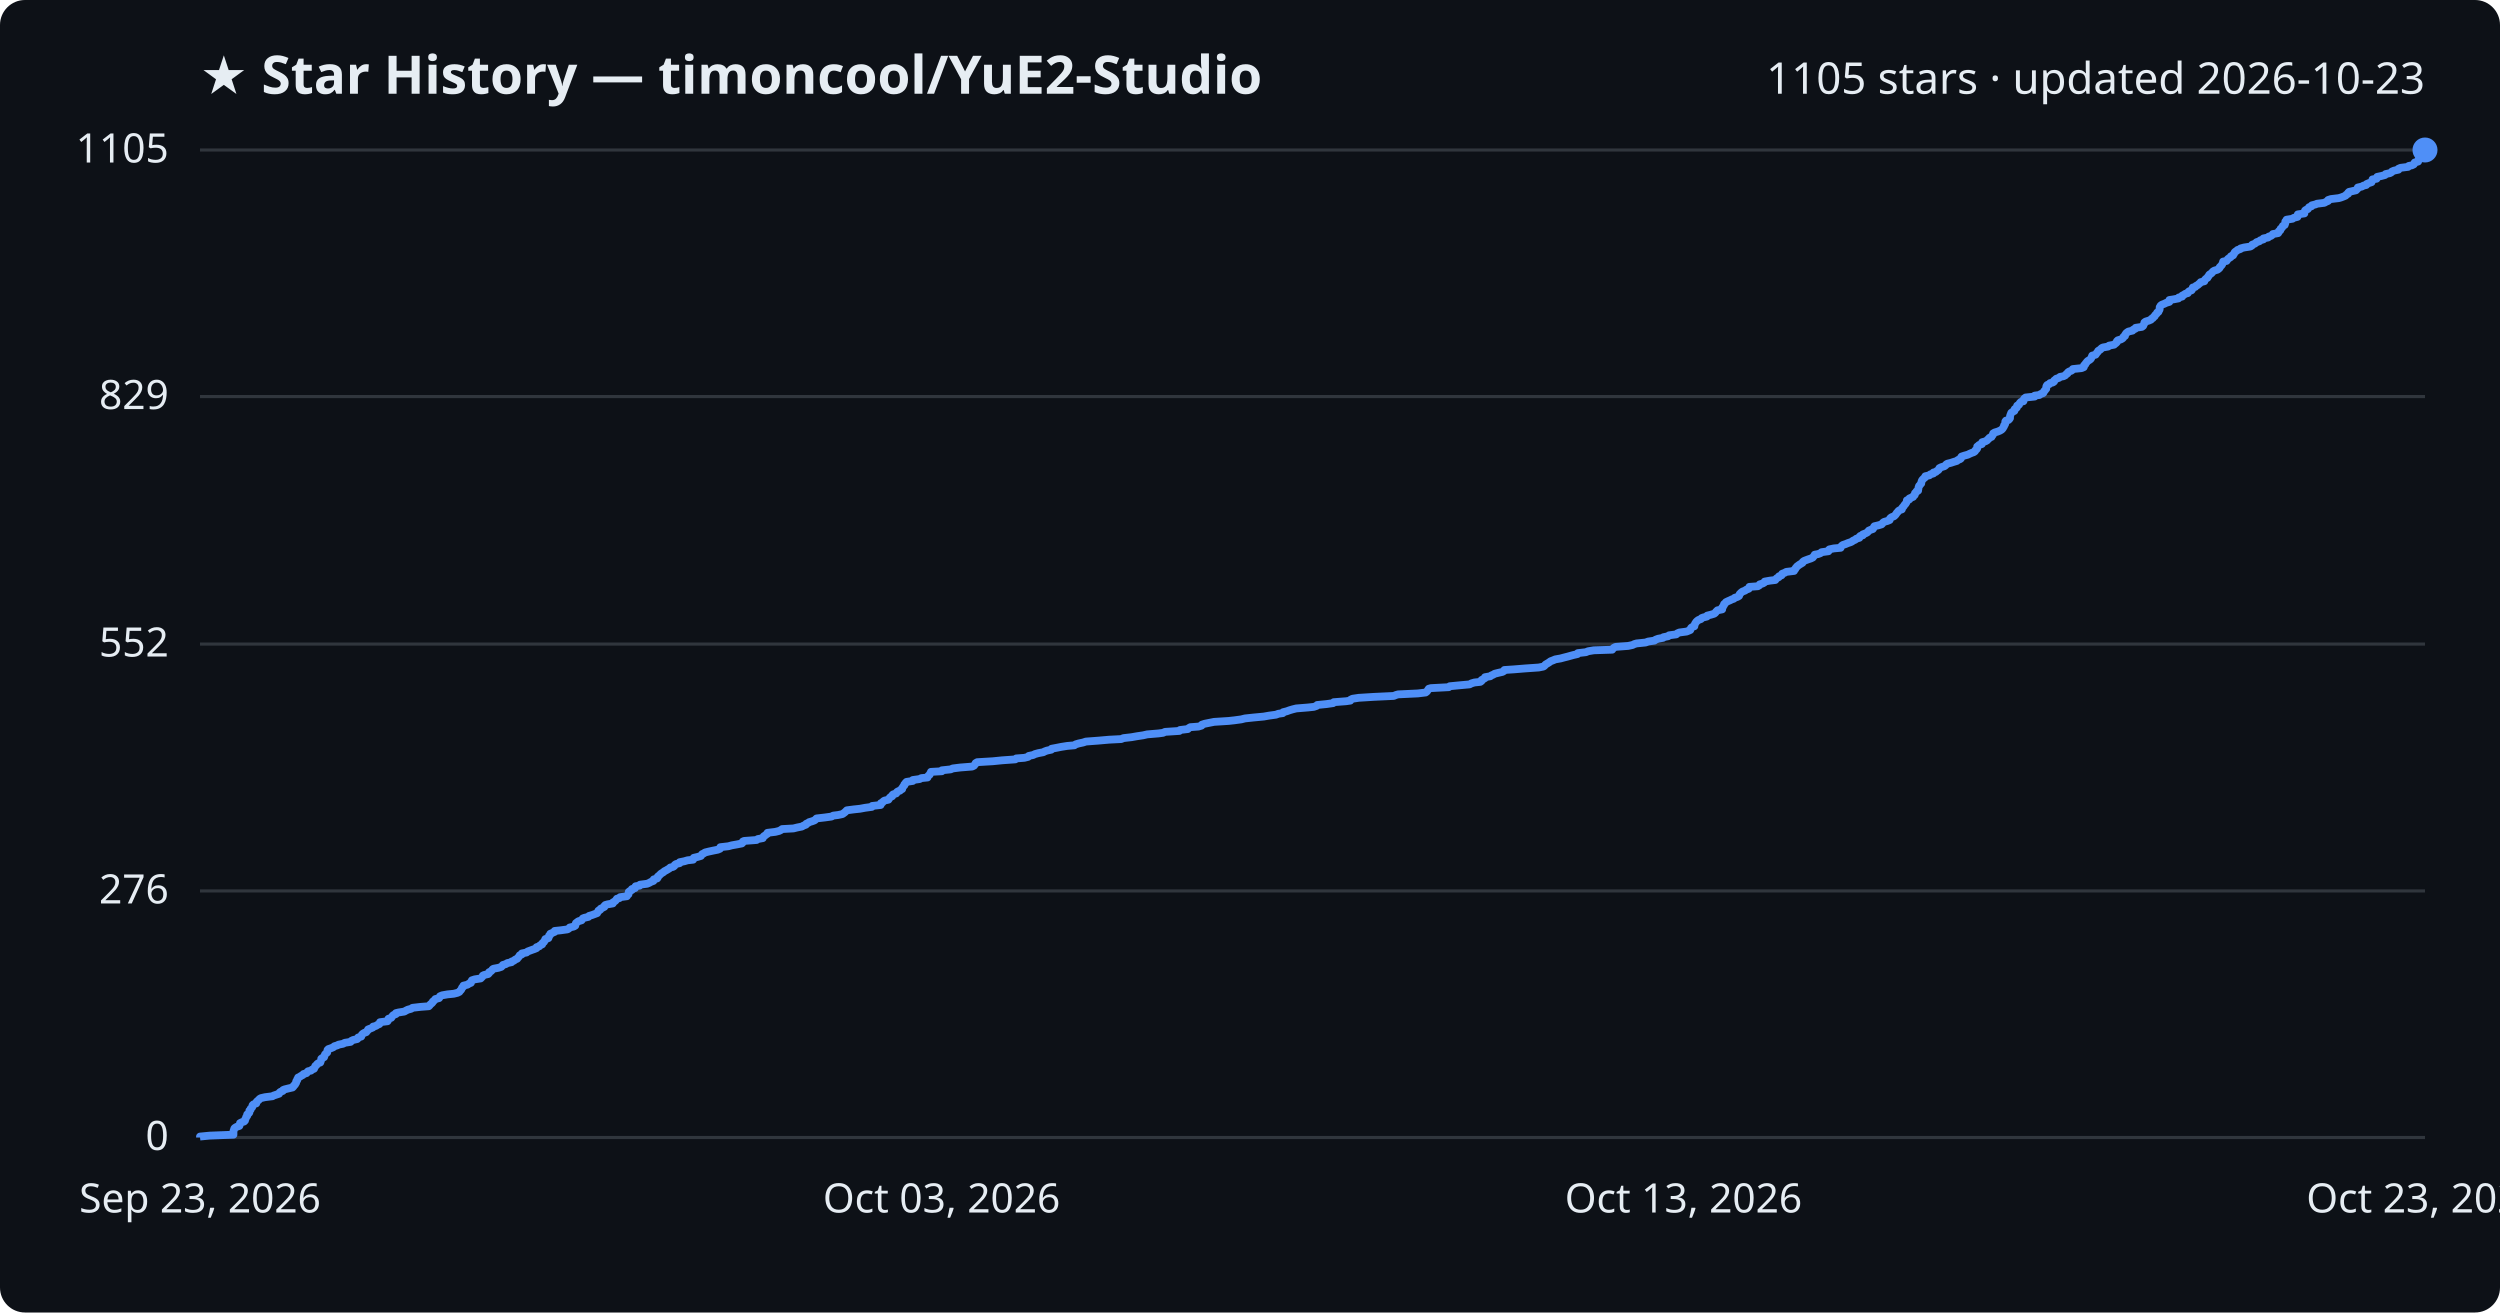
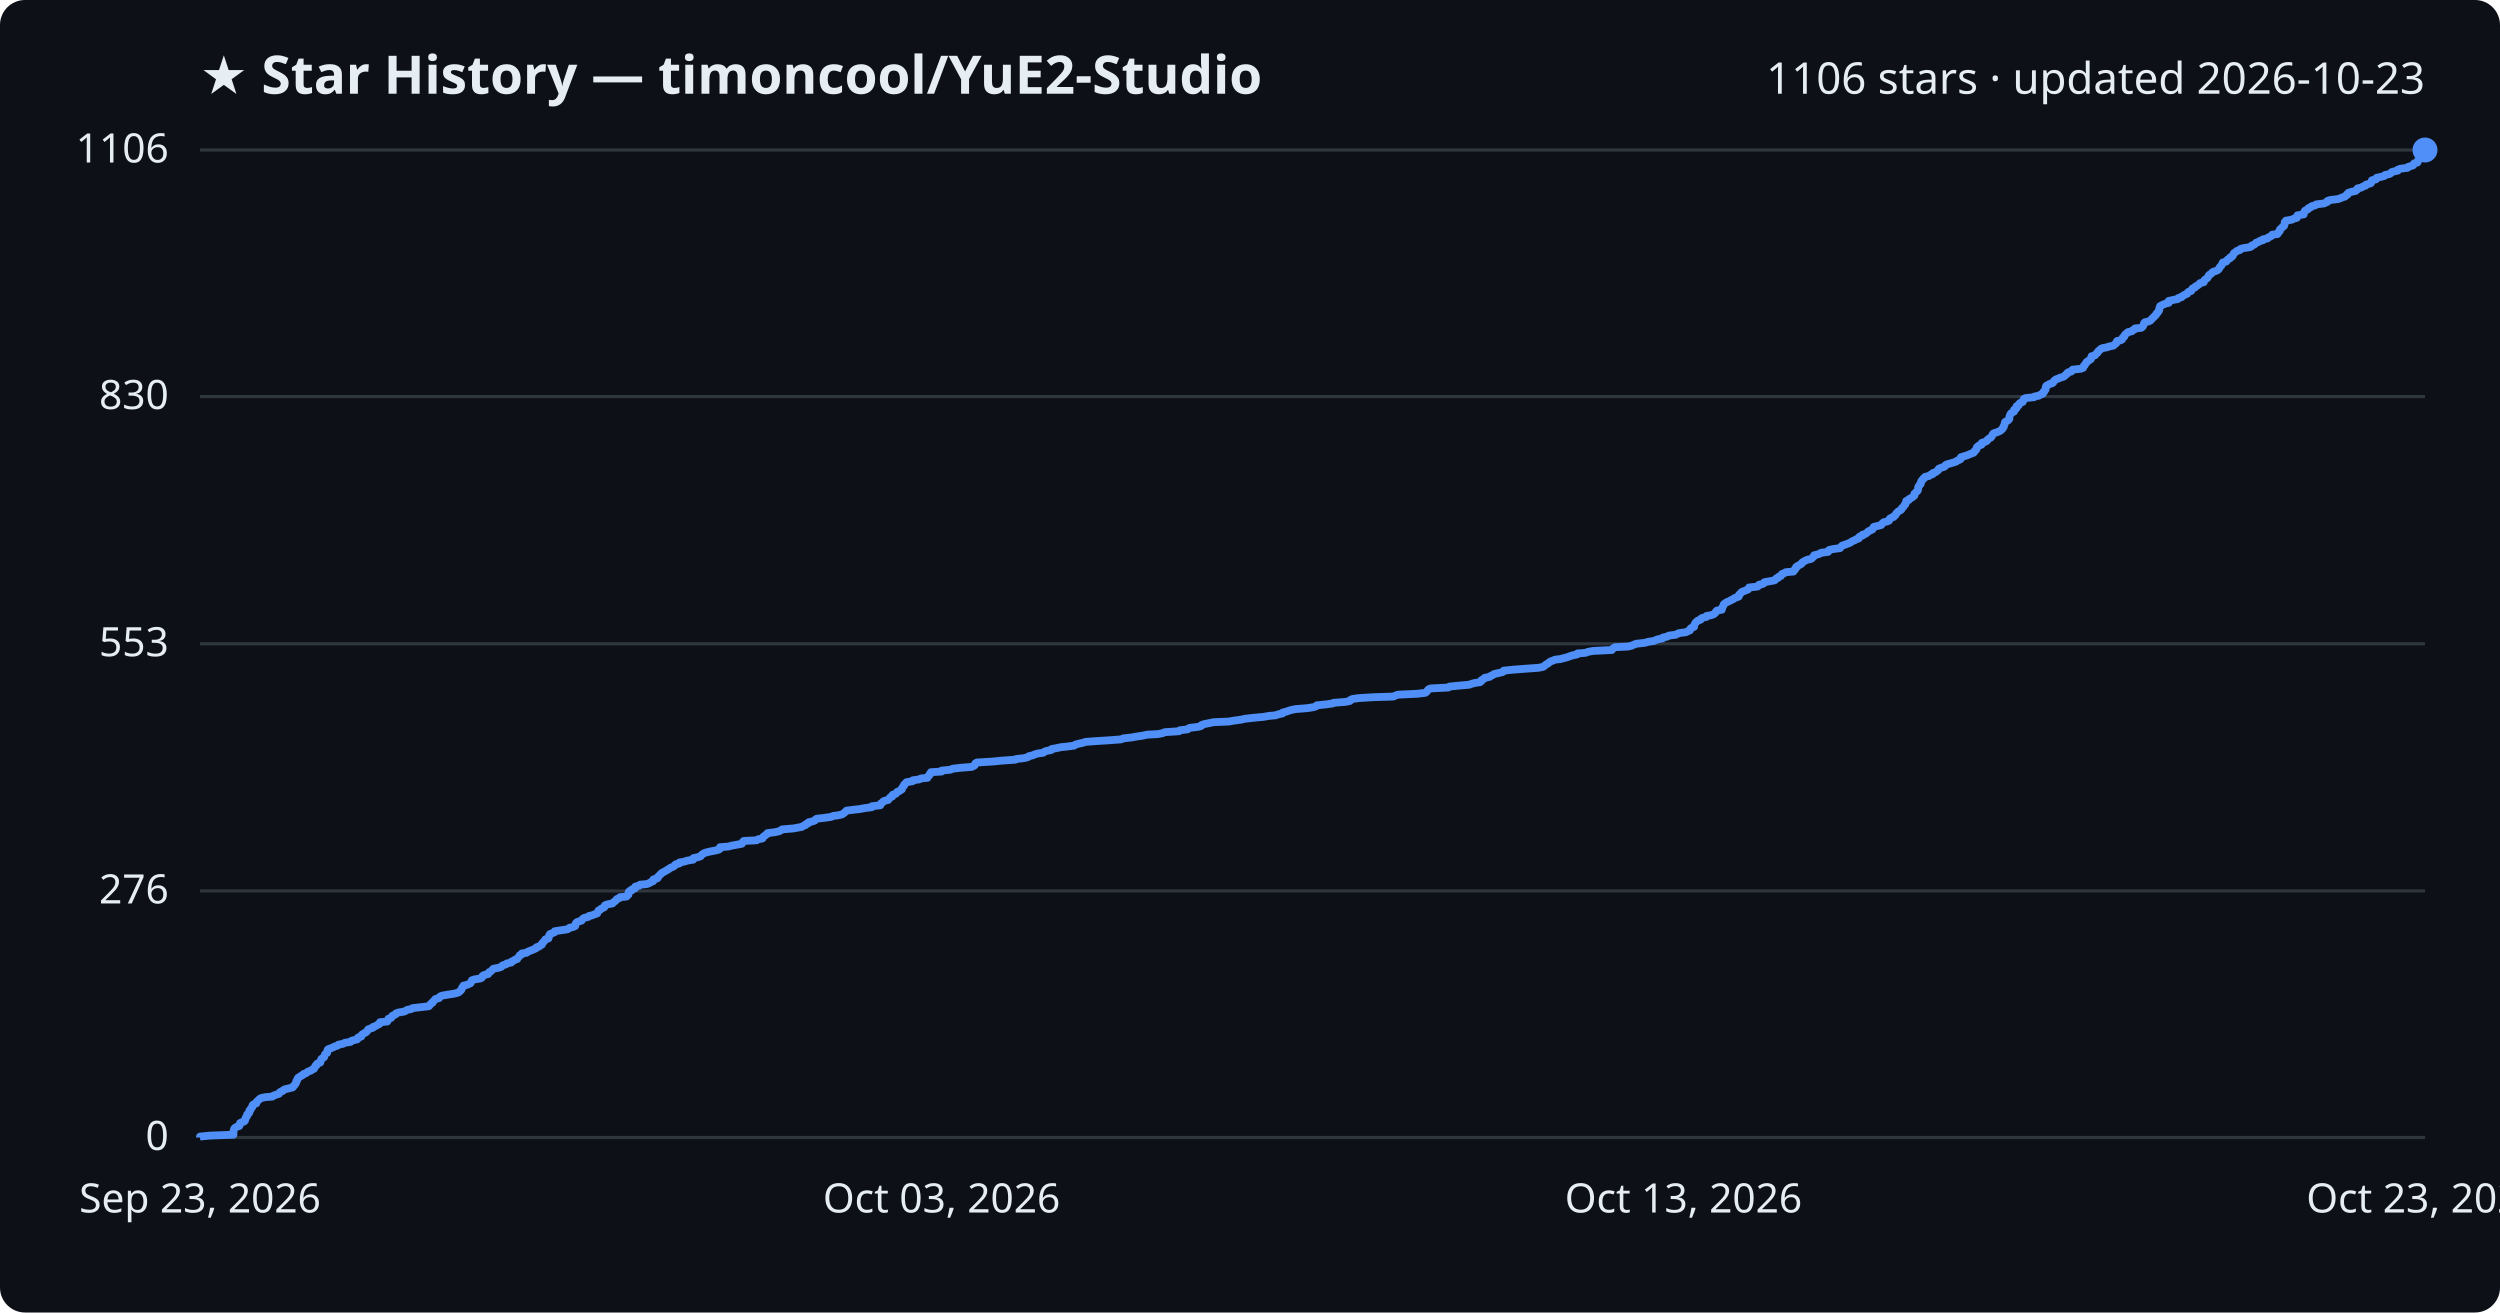
<svg xmlns="http://www.w3.org/2000/svg" viewBox="0 0 800 420" font-family="Segoe UI, sans-serif">
  <rect width="800" height="420" fill="#0d1117" rx="8" />
  <text x="64" y="30" fill="#e6edf3" font-size="17" font-weight="700">★ Star History — timoncool/YuE2-Studio</text>
-   <text x="776" y="30" fill="#e6edf3" font-size="14" text-anchor="end">1105 stars · updated 2026-10-23</text>
+   <text x="776" y="30" fill="#e6edf3" font-size="14" text-anchor="end">1106 stars · updated 2026-10-23</text>
  <line x1="64" y1="364.0" x2="776" y2="364.0" stroke="#30363d" stroke-width="1" />
  <text x="54" y="368.0" fill="#e6edf3" font-size="13" text-anchor="end">0</text>
  <line x1="64" y1="285.1" x2="776" y2="285.1" stroke="#30363d" stroke-width="1" />
  <text x="54" y="289.1" fill="#e6edf3" font-size="13" text-anchor="end">276</text>
-   <line x1="64" y1="206.1" x2="776" y2="206.1" stroke="#30363d" stroke-width="1" />
-   <text x="54" y="210.1" fill="#e6edf3" font-size="13" text-anchor="end">552</text>
+   <line x1="64" y1="206.0" x2="776" y2="206.0" stroke="#30363d" stroke-width="1" />
+   <text x="54" y="210.0" fill="#e6edf3" font-size="13" text-anchor="end">553</text>
  <line x1="64" y1="126.9" x2="776" y2="126.9" stroke="#30363d" stroke-width="1" />
-   <text x="54" y="130.9" fill="#e6edf3" font-size="13" text-anchor="end">829</text>
+   <text x="54" y="130.9" fill="#e6edf3" font-size="13" text-anchor="end">830</text>
  <line x1="64" y1="48.0" x2="776" y2="48.0" stroke="#30363d" stroke-width="1" />
-   <text x="54" y="52.0" fill="#e6edf3" font-size="13" text-anchor="end">1105</text>
-   <path d="M64.0,364.0 L64.0,363.7 L67.1,363.4 L74.7,363.1 L74.7,362.9 L74.7,362.6 L74.7,362.3 L74.7,362.0 L74.8,361.7 L74.9,361.4 L75.0,361.1 L75.2,360.9 L75.7,360.6 L76.6,360.3 L76.7,360.0 L76.8,359.7 L76.8,359.4 L77.4,359.1 L78.1,358.9 L78.4,358.6 L78.4,358.3 L78.6,358.0 L78.7,357.7 L78.8,357.4 L79.1,357.1 L79.1,356.9 L79.1,356.6 L79.6,356.3 L79.8,356.0 L79.8,355.7 L79.8,355.4 L80.2,355.1 L80.2,354.8 L80.4,354.6 L80.7,354.3 L80.8,354.0 L80.8,353.7 L81.1,353.4 L82.0,353.1 L82.0,352.8 L82.1,352.6 L82.4,352.3 L82.8,352.0 L83.0,351.7 L83.5,351.4 L84.8,351.1 L87.2,350.8 L87.5,350.6 L88.4,350.3 L89.3,350.0 L89.4,349.7 L89.7,349.4 L90.5,349.1 L90.6,348.8 L91.1,348.6 L92.3,348.3 L93.6,348.0 L93.9,347.7 L94.0,347.4 L94.4,347.1 L94.5,346.8 L94.7,346.6 L94.8,346.3 L94.8,346.0 L95.1,345.7 L95.1,345.4 L95.3,345.1 L95.4,344.8 L95.9,344.6 L96.3,344.3 L96.9,344.0 L97.1,343.7 L98.1,343.4 L98.3,343.1 L98.6,342.8 L99.5,342.6 L99.8,342.3 L100.5,342.0 L100.6,341.7 L100.8,341.4 L100.9,341.1 L101.3,340.8 L101.4,340.6 L101.7,340.3 L102.5,340.0 L102.6,339.7 L102.7,339.4 L102.8,339.1 L102.8,338.8 L103.2,338.5 L103.7,338.3 L103.8,338.0 L103.9,337.7 L104.0,337.4 L104.3,337.1 L104.7,336.8 L104.7,336.5 L104.8,336.3 L104.8,336.0 L105.1,335.7 L106.0,335.4 L106.7,335.1 L107.0,334.8 L108.0,334.5 L108.3,334.3 L109.8,334.0 L110.3,333.7 L112.2,333.4 L112.4,333.1 L113.0,332.8 L114.3,332.5 L114.5,332.3 L114.6,332.0 L115.6,331.7 L115.7,331.4 L115.8,331.1 L116.1,330.8 L116.6,330.5 L117.2,330.3 L117.4,330.0 L117.7,329.7 L117.8,329.4 L118.6,329.1 L119.3,328.8 L119.4,328.5 L120.3,328.3 L120.7,328.0 L121.4,327.7 L121.6,327.4 L121.6,327.1 L124.0,326.8 L124.2,326.5 L124.2,326.3 L124.3,326.0 L125.2,325.7 L125.4,325.4 L125.6,325.1 L125.9,324.8 L126.7,324.5 L126.7,324.2 L127.5,324.0 L129.4,323.7 L129.9,323.4 L130.5,323.1 L131.6,322.8 L132.0,322.5 L134.6,322.2 L137.2,322.0 L137.5,321.7 L137.7,321.4 L138.1,321.1 L138.4,320.8 L138.5,320.5 L138.9,320.2 L139.1,320.0 L139.3,319.7 L140.5,319.4 L140.7,319.1 L140.8,318.8 L141.5,318.5 L143.2,318.2 L145.2,318.0 L146.4,317.7 L147.0,317.4 L147.2,317.1 L147.5,316.8 L147.7,316.5 L147.8,316.2 L147.9,316.0 L148.3,315.7 L148.3,315.4 L149.6,315.1 L150.0,314.8 L150.7,314.5 L150.7,314.2 L150.9,314.0 L151.0,313.7 L151.9,313.4 L153.8,313.1 L154.1,312.8 L154.4,312.5 L154.5,312.2 L154.9,312.0 L156.2,311.7 L156.5,311.4 L156.5,311.1 L157.1,310.8 L157.4,310.5 L157.6,310.2 L157.9,310.0 L159.5,309.7 L160.4,309.4 L160.7,309.1 L160.9,308.8 L161.9,308.5 L162.3,308.2 L163.7,307.9 L163.7,307.7 L164.5,307.4 L164.8,307.1 L165.5,306.8 L165.7,306.5 L166.0,306.2 L166.2,305.9 L166.3,305.7 L167.0,305.4 L167.0,305.1 L168.5,304.8 L168.8,304.5 L169.6,304.2 L170.4,303.9 L171.0,303.7 L171.7,303.4 L171.7,303.1 L172.6,302.8 L172.8,302.5 L173.5,302.2 L173.5,301.9 L173.7,301.7 L174.1,301.4 L174.2,301.1 L174.5,300.8 L174.5,300.5 L175.5,300.2 L175.6,299.9 L175.7,299.7 L175.7,299.4 L176.1,299.1 L176.1,298.8 L176.8,298.5 L177.5,298.2 L177.5,297.9 L179.4,297.7 L181.6,297.4 L182.1,297.1 L182.3,296.8 L183.6,296.5 L184.1,296.2 L184.1,295.9 L184.2,295.7 L184.3,295.4 L184.7,295.1 L185.1,294.8 L186.1,294.5 L186.3,294.2 L186.5,293.9 L187.0,293.7 L188.3,293.4 L188.5,293.1 L189.5,292.8 L190.3,292.5 L191.1,292.2 L191.2,291.9 L191.5,291.6 L191.5,291.4 L192.1,291.1 L192.2,290.8 L192.8,290.5 L193.4,290.2 L193.4,289.9 L193.7,289.6 L194.4,289.4 L196.1,289.1 L196.1,288.8 L196.6,288.5 L197.0,288.2 L197.2,287.9 L197.4,287.6 L198.2,287.4 L198.4,287.1 L200.6,286.8 L200.7,286.5 L201.1,286.2 L201.2,285.9 L201.2,285.6 L201.2,285.4 L201.6,285.1 L202.2,284.8 L202.2,284.5 L203.2,284.2 L203.2,283.9 L203.4,283.6 L204.7,283.4 L204.8,283.1 L207.1,282.8 L207.8,282.5 L208.3,282.2 L209.1,281.9 L209.1,281.6 L209.2,281.4 L210.3,281.1 L210.5,280.8 L210.5,280.5 L210.9,280.2 L211.2,279.9 L211.5,279.6 L211.8,279.4 L212.3,279.1 L212.6,278.8 L213.2,278.5 L213.7,278.2 L214.2,277.9 L214.5,277.6 L215.4,277.4 L215.8,277.1 L215.9,276.8 L216.3,276.5 L217.5,276.2 L217.5,275.9 L219.0,275.6 L220.0,275.3 L221.8,275.1 L221.9,274.8 L222.0,274.5 L223.3,274.2 L224.3,273.9 L224.5,273.6 L224.7,273.3 L225.2,273.1 L225.6,272.8 L226.8,272.5 L228.2,272.2 L229.7,271.9 L230.4,271.6 L230.4,271.3 L230.5,271.1 L233.1,270.8 L234.2,270.5 L235.9,270.2 L237.4,269.9 L237.7,269.6 L237.7,269.3 L238.1,269.1 L242.1,268.8 L242.5,268.5 L244.1,268.2 L244.2,267.9 L244.4,267.6 L244.9,267.3 L245.1,267.1 L245.6,266.8 L245.6,266.5 L248.1,266.2 L249.3,265.9 L249.9,265.6 L250.3,265.3 L253.9,265.1 L255.1,264.8 L256.6,264.5 L257.1,264.2 L257.9,263.9 L258.0,263.6 L258.7,263.3 L258.9,263.1 L259.9,262.8 L260.7,262.5 L261.0,262.2 L261.3,261.9 L263.9,261.6 L266.1,261.3 L266.6,261.0 L268.2,260.8 L269.6,260.5 L270.0,260.2 L270.4,259.9 L270.7,259.6 L271.0,259.3 L273.3,259.0 L275.2,258.8 L276.8,258.5 L279.0,258.2 L279.1,257.9 L281.8,257.6 L281.9,257.3 L281.9,257.0 L282.4,256.8 L282.6,256.5 L283.0,256.2 L284.3,255.9 L284.5,255.6 L284.7,255.3 L285.0,255.0 L285.5,254.8 L285.5,254.5 L285.8,254.2 L286.8,253.9 L286.9,253.6 L287.2,253.3 L288.0,253.0 L288.1,252.8 L288.7,252.5 L288.7,252.2 L288.9,251.9 L289.1,251.6 L289.4,251.3 L289.4,251.0 L289.7,250.8 L289.8,250.5 L290.1,250.2 L292.1,249.9 L292.1,249.6 L294.3,249.3 L294.8,249.0 L296.8,248.8 L296.9,248.5 L297.1,248.2 L297.5,247.9 L297.6,247.6 L297.9,247.3 L297.9,247.0 L301.4,246.8 L301.4,246.5 L304.2,246.2 L304.9,245.9 L307.3,245.6 L311.1,245.3 L311.7,245.0 L311.9,244.7 L312.1,244.5 L312.2,244.2 L312.7,243.9 L317.7,243.6 L320.7,243.3 L324.9,243.0 L325.2,242.7 L327.8,242.5 L329.0,242.2 L329.2,241.9 L330.6,241.6 L331.2,241.3 L332.3,241.0 L333.9,240.7 L334.2,240.5 L335.0,240.2 L336.4,239.9 L336.5,239.6 L338.1,239.3 L339.6,239.0 L341.5,238.7 L343.8,238.5 L344.2,238.2 L345.2,237.9 L346.6,237.6 L347.5,237.3 L351.5,237.0 L354.9,236.7 L358.8,236.5 L359.5,236.2 L362.1,235.9 L363.8,235.6 L365.8,235.3 L367.1,235.0 L370.7,234.7 L372.2,234.5 L372.8,234.2 L377.4,233.9 L377.6,233.6 L380.1,233.3 L380.4,233.0 L380.9,232.7 L383.5,232.5 L384.5,232.2 L384.6,231.9 L385.5,231.6 L387.0,231.3 L388.5,231.0 L393.2,230.7 L395.0,230.5 L397.2,230.2 L398.4,229.9 L401.2,229.6 L404.4,229.3 L406.1,229.0 L408.3,228.7 L409.1,228.4 L410.5,228.2 L410.6,227.9 L411.8,227.6 L412.6,227.3 L413.6,227.0 L414.8,226.7 L418.5,226.4 L420.4,226.2 L421.3,225.9 L421.5,225.6 L424.5,225.3 L426.6,225.0 L426.8,224.7 L430.7,224.4 L432.1,224.2 L432.2,223.9 L432.8,223.6 L434.8,223.3 L439.6,223.0 L446.0,222.7 L446.7,222.4 L447.4,222.2 L453.7,221.9 L456.2,221.6 L456.6,221.3 L456.8,221.0 L457.0,220.7 L457.2,220.4 L457.9,220.2 L463.6,219.9 L463.9,219.6 L467.0,219.3 L470.3,219.0 L470.8,218.7 L471.8,218.4 L473.7,218.2 L474.1,217.9 L474.1,217.6 L474.7,217.3 L475.2,217.0 L475.2,216.7 L476.9,216.4 L477.1,216.2 L477.8,215.9 L478.3,215.6 L479.5,215.3 L480.8,215.0 L481.3,214.7 L481.4,214.4 L484.4,214.2 L488.1,213.9 L492.4,213.6 L493.9,213.3 L494.3,213.0 L494.5,212.7 L495.0,212.4 L495.5,212.1 L495.8,211.9 L496.2,211.6 L497.0,211.3 L497.7,211.0 L499.4,210.7 L500.5,210.4 L501.7,210.1 L502.4,209.9 L503.5,209.6 L504.8,209.3 L504.9,209.0 L507.5,208.7 L508.2,208.4 L510.0,208.1 L515.9,207.9 L516.1,207.6 L516.4,207.3 L517.0,207.0 L521.0,206.7 L522.4,206.4 L523.0,206.1 L523.7,205.9 L526.6,205.6 L527.4,205.3 L529.4,205.0 L529.8,204.7 L530.6,204.4 L532.2,204.1 L532.3,203.9 L533.8,203.6 L534.1,203.3 L536.4,203.0 L536.7,202.7 L537.4,202.4 L539.7,202.1 L540.2,201.9 L540.9,201.6 L541.0,201.3 L541.1,201.0 L541.4,200.7 L542.2,200.4 L542.2,200.1 L542.3,199.9 L542.4,199.6 L542.6,199.3 L542.8,199.0 L543.1,198.7 L543.5,198.4 L544.3,198.1 L544.5,197.8 L545.0,197.6 L546.2,197.3 L546.3,197.0 L547.5,196.7 L548.5,196.4 L548.9,196.1 L549.1,195.8 L549.3,195.6 L549.6,195.3 L551.1,195.0 L551.1,194.7 L551.1,194.4 L551.4,194.1 L551.5,193.8 L551.7,193.6 L551.7,193.3 L552.1,193.0 L552.3,192.7 L552.9,192.4 L553.6,192.1 L554.2,191.8 L554.8,191.6 L555.1,191.3 L556.0,191.0 L556.5,190.7 L556.6,190.4 L556.7,190.1 L557.0,189.8 L557.2,189.6 L557.6,189.3 L558.4,189.0 L558.8,188.7 L559.6,188.4 L559.8,188.1 L559.8,187.8 L562.5,187.6 L563.0,187.3 L563.1,187.0 L564.1,186.7 L564.6,186.4 L564.7,186.1 L566.4,185.8 L568.1,185.6 L568.3,185.3 L568.6,185.0 L569.2,184.7 L569.3,184.4 L570.1,184.1 L570.2,183.8 L570.3,183.6 L571.1,183.3 L571.6,183.0 L574.1,182.7 L574.1,182.4 L574.5,182.1 L574.6,181.8 L574.9,181.5 L575.0,181.3 L575.4,181.0 L575.8,180.7 L576.3,180.4 L576.8,180.1 L576.9,179.8 L577.3,179.5 L577.8,179.3 L578.6,179.0 L579.5,178.7 L580.1,178.4 L580.3,178.1 L580.6,177.8 L580.7,177.5 L581.8,177.3 L582.6,177.0 L582.9,176.7 L585.1,176.4 L585.1,176.1 L585.4,175.8 L586.8,175.5 L589.0,175.3 L589.1,175.0 L589.3,174.7 L589.7,174.4 L590.6,174.1 L591.3,173.8 L592.2,173.5 L592.6,173.3 L593.0,173.0 L593.7,172.7 L594.0,172.4 L595.0,172.1 L595.0,171.8 L595.3,171.5 L596.1,171.3 L596.1,171.0 L596.9,170.7 L597.5,170.4 L597.8,170.1 L598.0,169.8 L598.7,169.5 L599.3,169.3 L599.5,169.0 L599.6,168.7 L599.8,168.4 L601.1,168.1 L602.1,167.8 L602.4,167.5 L602.5,167.3 L602.9,167.0 L604.0,166.7 L604.7,166.4 L604.7,166.1 L604.9,165.8 L605.3,165.5 L606.1,165.2 L606.3,165.0 L606.6,164.7 L606.8,164.4 L607.0,164.1 L607.3,163.8 L607.5,163.5 L608.0,163.2 L608.6,163.0 L608.6,162.7 L608.8,162.4 L609.1,162.1 L609.3,161.8 L609.5,161.5 L609.8,161.2 L609.9,161.0 L610.1,160.7 L610.2,160.4 L610.2,160.1 L611.0,159.8 L611.0,159.5 L611.7,159.2 L612.2,159.0 L612.3,158.7 L612.7,158.4 L612.8,158.1 L612.8,157.8 L613.2,157.5 L613.3,157.2 L613.8,157.0 L613.8,156.7 L613.9,156.4 L613.9,156.1 L614.0,155.8 L614.1,155.5 L614.4,155.2 L614.5,155.0 L614.8,154.7 L614.8,154.4 L614.9,154.1 L615.0,153.8 L615.2,153.5 L615.5,153.2 L615.7,153.0 L616.1,152.7 L616.1,152.4 L617.4,152.1 L617.7,151.8 L618.7,151.5 L618.7,151.2 L619.5,151.0 L619.8,150.7 L620.3,150.4 L620.5,150.1 L620.6,149.8 L621.2,149.5 L622.2,149.2 L622.6,148.9 L622.7,148.7 L623.1,148.4 L624.3,148.1 L625.2,147.8 L626.2,147.5 L626.5,147.2 L627.3,146.9 L627.5,146.7 L627.5,146.4 L627.7,146.1 L628.6,145.8 L629.7,145.5 L630.3,145.2 L631.0,144.9 L631.6,144.7 L632.0,144.4 L632.1,144.1 L632.5,143.8 L632.7,143.5 L632.7,143.2 L632.7,142.9 L633.0,142.7 L633.3,142.4 L634.2,142.1 L634.3,141.8 L634.3,141.5 L635.4,141.2 L635.9,140.9 L636.0,140.7 L636.4,140.4 L636.6,140.1 L637.3,139.8 L637.4,139.5 L637.7,139.2 L637.8,138.9 L637.8,138.7 L638.3,138.4 L639.3,138.1 L640.0,137.8 L640.5,137.5 L640.8,137.2 L641.0,136.9 L641.1,136.7 L641.3,136.4 L641.3,136.1 L641.6,135.8 L641.7,135.5 L641.7,135.2 L641.7,134.9 L641.9,134.6 L642.7,134.4 L643.0,134.1 L643.2,133.8 L643.2,133.5 L643.2,133.2 L643.3,132.9 L643.4,132.6 L643.5,132.4 L643.6,132.1 L644.0,131.8 L644.6,131.5 L644.7,131.2 L644.7,130.9 L645.2,130.6 L645.4,130.4 L645.4,130.1 L645.5,129.8 L646.1,129.5 L646.2,129.2 L646.4,128.9 L646.7,128.6 L647.5,128.4 L647.6,128.1 L647.6,127.8 L647.8,127.5 L648.2,127.2 L651.1,126.9 L651.1,126.6 L652.6,126.4 L653.0,126.1 L653.8,125.8 L654.0,125.5 L654.1,125.2 L654.4,124.9 L654.6,124.6 L654.8,124.4 L654.8,124.1 L654.8,123.8 L654.9,123.5 L655.1,123.2 L655.8,122.9 L656.0,122.6 L656.9,122.4 L657.3,122.1 L657.3,121.8 L657.7,121.5 L658.0,121.2 L658.9,120.9 L659.2,120.6 L660.3,120.4 L660.9,120.1 L661.1,119.8 L661.6,119.5 L661.7,119.2 L662.1,118.9 L662.9,118.6 L663.2,118.3 L663.3,118.1 L666.1,117.8 L666.8,117.5 L666.9,117.2 L666.9,116.9 L667.3,116.6 L667.4,116.3 L667.6,116.1 L667.8,115.8 L668.1,115.5 L668.6,115.2 L669.0,114.9 L669.2,114.6 L669.3,114.3 L669.4,114.1 L669.5,113.8 L670.6,113.5 L670.8,113.2 L671.0,112.9 L671.3,112.6 L671.4,112.3 L671.7,112.1 L672.2,111.8 L672.4,111.5 L672.9,111.2 L674.6,110.9 L674.9,110.6 L676.5,110.3 L676.7,110.1 L677.1,109.8 L677.4,109.5 L677.4,109.2 L677.7,108.9 L678.7,108.6 L679.2,108.3 L679.4,108.1 L679.5,107.8 L680.0,107.5 L680.0,107.2 L680.2,106.9 L680.4,106.6 L680.8,106.3 L681.1,106.1 L682.4,105.8 L682.6,105.5 L683.3,105.2 L683.4,104.9 L685.4,104.6 L685.8,104.3 L685.9,104.1 L686.0,103.8 L686.2,103.5 L686.2,103.2 L686.6,102.9 L687.6,102.6 L688.3,102.3 L688.5,102.0 L688.9,101.8 L689.1,101.5 L689.5,101.2 L689.6,100.9 L689.9,100.6 L690.2,100.3 L690.3,100.0 L690.7,99.8 L690.8,99.5 L691.0,99.2 L691.1,98.9 L691.1,98.6 L691.1,98.3 L691.3,98.0 L691.4,97.8 L691.8,97.5 L692.6,97.2 L693.2,96.9 L694.2,96.6 L694.2,96.3 L694.2,96.0 L695.5,95.8 L697.1,95.5 L697.2,95.2 L698.3,94.9 L698.3,94.6 L698.9,94.3 L699.3,94.0 L700.1,93.8 L700.2,93.5 L700.5,93.2 L701.3,92.9 L701.5,92.6 L701.6,92.3 L701.7,92.0 L702.5,91.8 L702.7,91.5 L703.3,91.2 L703.6,90.9 L704.0,90.6 L704.2,90.3 L705.4,90.0 L705.4,89.8 L705.6,89.5 L705.9,89.2 L706.4,88.9 L706.5,88.6 L706.8,88.3 L706.9,88.0 L707.1,87.8 L707.6,87.5 L707.9,87.2 L708.1,86.9 L708.6,86.6 L709.6,86.3 L710.0,86.0 L710.3,85.7 L710.3,85.5 L710.6,85.2 L710.9,84.9 L711.1,84.6 L711.2,84.3 L711.4,84.0 L711.4,83.7 L712.5,83.5 L712.7,83.2 L712.9,82.9 L713.3,82.6 L713.8,82.3 L713.9,82.0 L714.6,81.7 L714.6,81.5 L714.9,81.2 L715.0,80.9 L715.2,80.6 L715.7,80.3 L716.0,80.0 L716.9,79.7 L717.0,79.5 L718.1,79.2 L720.1,78.9 L720.6,78.6 L720.7,78.3 L721.5,78.0 L721.9,77.7 L722.1,77.5 L723.0,77.2 L723.3,76.9 L724.3,76.6 L724.3,76.3 L725.8,76.0 L726.0,75.7 L726.7,75.5 L727.1,75.2 L727.3,74.9 L729.0,74.6 L729.2,74.3 L729.2,74.0 L729.7,73.7 L729.7,73.5 L729.8,73.2 L730.2,72.9 L730.4,72.6 L730.5,72.3 L731.1,72.0 L731.2,71.7 L731.3,71.4 L731.3,71.2 L731.3,70.9 L731.6,70.6 L731.7,70.3 L733.6,70.0 L734.0,69.7 L735.2,69.4 L735.2,69.2 L735.3,68.9 L735.3,68.6 L737.4,68.3 L737.4,68.0 L737.5,67.7 L737.6,67.4 L737.8,67.2 L738.5,66.9 L738.7,66.6 L738.9,66.3 L739.7,66.0 L739.8,65.7 L741.0,65.4 L741.4,65.2 L743.8,64.9 L744.3,64.6 L745.0,64.3 L745.0,64.0 L745.9,63.7 L748.4,63.4 L749.1,63.2 L749.9,62.9 L750.6,62.6 L750.8,62.3 L751.4,62.0 L751.4,61.7 L751.7,61.4 L752.6,61.2 L753.9,60.9 L754.2,60.6 L754.5,60.3 L754.5,60.0 L755.8,59.7 L756.3,59.4 L757.2,59.2 L757.3,58.9 L758.0,58.6 L758.9,58.3 L759.0,58.0 L759.2,57.7 L759.2,57.4 L760.5,57.2 L760.6,56.9 L760.7,56.6 L762.1,56.3 L763.2,56.0 L763.4,55.7 L764.8,55.4 L765.3,55.1 L765.4,54.9 L766.1,54.6 L767.5,54.3 L767.5,54.0 L768.2,53.7 L770.6,53.4 L770.8,53.1 L771.8,52.9 L772.4,52.6 L772.6,52.3 L772.7,52.0 L773.8,51.7 L773.8,51.4 L773.9,51.1 L774.2,50.9 L774.5,50.6 L774.6,50.3 L775.0,50.0 L775.1,49.7 L775.1,49.4 L775.3,49.1 L775.8,48.9 L775.8,48.6 L776.0,48.3 L776.0,48.0 L776.0,48.0" fill="none" stroke="#4f8ff7" stroke-width="2.5" stroke-linejoin="round" />
+   <text x="54" y="52.0" fill="#e6edf3" font-size="13" text-anchor="end">1106</text>
+   <path d="M64.0,364.0 L64.0,363.7 L67.1,363.4 L74.7,363.1 L74.7,362.9 L74.7,362.6 L74.7,362.3 L74.7,362.0 L74.8,361.7 L74.9,361.4 L75.0,361.1 L75.2,360.9 L75.7,360.6 L76.6,360.3 L76.7,360.0 L76.8,359.7 L76.8,359.4 L77.4,359.1 L78.1,358.9 L78.4,358.6 L78.4,358.3 L78.6,358.0 L78.6,357.7 L78.8,357.4 L79.1,357.1 L79.1,356.9 L79.1,356.6 L79.6,356.3 L79.8,356.0 L79.8,355.7 L79.8,355.4 L80.2,355.1 L80.2,354.9 L80.4,354.6 L80.7,354.3 L80.8,354.0 L80.8,353.7 L81.1,353.4 L82.0,353.1 L82.0,352.9 L82.1,352.6 L82.4,352.3 L82.8,352.0 L83.0,351.7 L83.5,351.4 L84.8,351.1 L87.2,350.9 L87.5,350.6 L88.4,350.3 L89.3,350.0 L89.4,349.7 L89.7,349.4 L90.5,349.1 L90.6,348.9 L91.1,348.6 L92.3,348.3 L93.6,348.0 L93.9,347.7 L94.0,347.4 L94.4,347.1 L94.5,346.9 L94.7,346.6 L94.8,346.3 L94.8,346.0 L95.1,345.7 L95.1,345.4 L95.3,345.1 L95.4,344.9 L95.9,344.6 L96.3,344.3 L96.9,344.0 L97.1,343.7 L98.0,343.4 L98.3,343.1 L98.6,342.9 L99.5,342.6 L99.8,342.3 L100.5,342.0 L100.6,341.7 L100.8,341.4 L100.9,341.1 L101.3,340.9 L101.3,340.6 L101.6,340.3 L102.5,340.0 L102.5,339.7 L102.7,339.4 L102.8,339.1 L102.8,338.9 L103.2,338.6 L103.7,338.3 L103.8,338.0 L103.9,337.7 L104.0,337.4 L104.3,337.1 L104.7,336.9 L104.7,336.6 L104.8,336.3 L104.8,336.0 L105.1,335.7 L106.0,335.4 L106.7,335.1 L107.0,334.9 L108.0,334.6 L108.3,334.3 L109.8,334.0 L110.3,333.7 L112.2,333.4 L112.4,333.1 L113.0,332.9 L114.3,332.6 L114.5,332.3 L114.6,332.0 L115.6,331.7 L115.6,331.4 L115.8,331.1 L116.1,330.9 L116.6,330.6 L117.2,330.3 L117.4,330.0 L117.7,329.7 L117.8,329.4 L118.6,329.1 L119.3,328.9 L119.4,328.6 L120.3,328.3 L120.7,328.0 L121.4,327.7 L121.6,327.4 L121.6,327.1 L123.9,326.9 L124.1,326.6 L124.2,326.3 L124.3,326.0 L125.2,325.7 L125.4,325.4 L125.5,325.1 L125.9,324.9 L126.6,324.6 L126.7,324.3 L127.5,324.0 L129.4,323.7 L129.9,323.4 L130.5,323.1 L131.6,322.9 L132.0,322.6 L134.6,322.3 L137.2,322.0 L137.5,321.7 L137.7,321.4 L138.0,321.1 L138.4,320.9 L138.5,320.6 L138.8,320.3 L139.1,320.0 L139.3,319.7 L140.5,319.4 L140.6,319.1 L140.8,318.9 L141.5,318.6 L143.2,318.3 L145.2,318.0 L146.4,317.7 L147.0,317.4 L147.2,317.1 L147.5,316.9 L147.7,316.6 L147.8,316.3 L147.9,316.0 L148.3,315.7 L148.3,315.4 L149.6,315.1 L150.0,314.9 L150.6,314.6 L150.7,314.3 L150.9,314.0 L151.0,313.7 L151.9,313.4 L153.8,313.1 L154.1,312.9 L154.4,312.6 L154.4,312.3 L154.9,312.0 L156.2,311.7 L156.4,311.4 L156.5,311.1 L157.0,310.9 L157.3,310.6 L157.6,310.3 L157.9,310.0 L159.5,309.7 L160.4,309.4 L160.6,309.1 L160.9,308.9 L161.9,308.6 L162.2,308.3 L163.6,308.0 L163.7,307.7 L164.4,307.4 L164.8,307.1 L165.5,306.9 L165.6,306.6 L165.9,306.3 L166.2,306.0 L166.3,305.7 L167.0,305.4 L167.0,305.1 L168.5,304.9 L168.8,304.6 L169.5,304.3 L170.3,304.0 L171.0,303.7 L171.6,303.4 L171.7,303.1 L172.5,302.9 L172.8,302.6 L173.4,302.3 L173.5,302.0 L173.6,301.7 L174.0,301.4 L174.2,301.1 L174.4,300.9 L174.5,300.6 L175.5,300.3 L175.6,300.0 L175.7,299.7 L175.7,299.4 L176.0,299.1 L176.0,298.9 L176.8,298.6 L177.5,298.3 L177.5,298.0 L179.4,297.7 L181.5,297.4 L182.1,297.1 L182.2,296.9 L183.5,296.6 L184.1,296.3 L184.1,296.0 L184.2,295.7 L184.3,295.4 L184.6,295.1 L185.1,294.9 L186.1,294.6 L186.3,294.3 L186.5,294.0 L187.0,293.7 L188.3,293.4 L188.5,293.1 L189.5,292.9 L190.2,292.6 L191.1,292.3 L191.2,292.0 L191.4,291.7 L191.5,291.4 L192.1,291.1 L192.2,290.9 L192.8,290.6 L193.4,290.3 L193.4,290.0 L193.6,289.7 L194.4,289.4 L196.0,289.1 L196.1,288.9 L196.5,288.6 L196.9,288.3 L197.2,288.0 L197.4,287.7 L198.2,287.4 L198.4,287.1 L200.5,286.9 L200.7,286.6 L201.1,286.3 L201.1,286.0 L201.1,285.7 L201.2,285.4 L201.5,285.1 L202.2,284.9 L202.2,284.6 L203.2,284.3 L203.2,284.0 L203.3,283.7 L204.6,283.4 L204.8,283.1 L207.0,282.9 L207.8,282.6 L208.2,282.3 L209.0,282.0 L209.1,281.7 L209.1,281.4 L210.3,281.1 L210.5,280.9 L210.5,280.6 L210.9,280.3 L211.1,280.0 L211.5,279.7 L211.7,279.4 L212.3,279.1 L212.6,278.9 L213.2,278.6 L213.6,278.3 L214.2,278.0 L214.5,277.7 L215.3,277.4 L215.8,277.1 L215.9,276.9 L216.2,276.6 L217.4,276.3 L217.4,276.0 L219.0,275.7 L219.9,275.4 L221.8,275.1 L221.9,274.9 L221.9,274.6 L223.3,274.3 L224.2,274.0 L224.4,273.7 L224.7,273.4 L225.2,273.1 L225.6,272.9 L226.7,272.6 L228.2,272.3 L229.7,272.0 L230.3,271.7 L230.4,271.4 L230.4,271.1 L233.0,270.9 L234.2,270.6 L235.8,270.3 L237.4,270.0 L237.6,269.7 L237.7,269.4 L238.0,269.1 L242.1,268.9 L242.5,268.6 L244.0,268.3 L244.1,268.0 L244.3,267.7 L244.8,267.4 L245.1,267.1 L245.5,266.9 L245.6,266.6 L248.0,266.3 L249.3,266.0 L249.9,265.7 L250.3,265.4 L253.9,265.1 L255.0,264.9 L256.6,264.6 L257.0,264.3 L257.8,264.0 L257.9,263.7 L258.7,263.4 L258.8,263.1 L259.8,262.9 L260.7,262.6 L260.9,262.3 L261.3,262.0 L263.9,261.7 L266.0,261.4 L266.6,261.1 L268.2,260.9 L269.5,260.6 L269.9,260.3 L270.3,260.0 L270.6,259.7 L270.9,259.4 L273.3,259.1 L275.1,258.9 L276.7,258.6 L279.0,258.3 L279.0,258.0 L281.7,257.7 L281.8,257.4 L281.9,257.1 L282.3,256.9 L282.5,256.6 L282.9,256.3 L284.2,256.0 L284.4,255.7 L284.7,255.4 L284.9,255.1 L285.5,254.9 L285.5,254.6 L285.7,254.3 L286.7,254.0 L286.9,253.7 L287.1,253.4 L287.9,253.1 L288.1,252.9 L288.6,252.6 L288.6,252.3 L288.8,252.0 L289.0,251.7 L289.3,251.4 L289.3,251.1 L289.6,250.9 L289.8,250.6 L290.1,250.3 L292.0,250.0 L292.1,249.7 L294.2,249.4 L294.7,249.1 L296.8,248.9 L296.8,248.6 L297.1,248.3 L297.5,248.0 L297.5,247.7 L297.8,247.4 L297.9,247.1 L301.3,246.9 L301.3,246.6 L304.2,246.3 L304.8,246.0 L307.3,245.7 L311.0,245.4 L311.6,245.1 L311.9,244.9 L312.0,244.6 L312.1,244.3 L312.6,244.0 L317.6,243.7 L320.6,243.4 L324.9,243.1 L325.1,242.9 L327.7,242.6 L328.9,242.3 L329.2,242.0 L330.5,241.7 L331.1,241.4 L332.2,241.1 L333.8,240.9 L334.1,240.6 L334.9,240.3 L336.4,240.0 L336.5,239.7 L338.1,239.4 L339.5,239.1 L341.4,238.9 L343.7,238.6 L344.1,238.3 L345.1,238.0 L346.5,237.7 L347.4,237.4 L351.5,237.1 L354.8,236.9 L358.8,236.6 L359.4,236.3 L362.0,236.0 L363.7,235.7 L365.7,235.4 L367.0,235.1 L370.6,234.9 L372.1,234.6 L372.7,234.3 L377.3,234.0 L377.5,233.7 L380.0,233.4 L380.3,233.1 L380.8,232.9 L383.4,232.6 L384.4,232.3 L384.5,232.0 L385.4,231.7 L386.9,231.4 L388.4,231.1 L393.2,230.9 L394.9,230.6 L397.1,230.3 L398.4,230.0 L401.1,229.7 L404.3,229.4 L406.0,229.1 L408.2,228.9 L409.0,228.6 L410.4,228.3 L410.5,228.0 L411.7,227.7 L412.5,227.4 L413.6,227.1 L414.7,226.9 L418.4,226.6 L420.3,226.3 L421.2,226.0 L421.4,225.7 L424.4,225.4 L426.5,225.1 L426.7,224.9 L430.6,224.6 L432.0,224.3 L432.1,224.0 L432.7,223.7 L434.7,223.4 L439.5,223.1 L445.9,222.9 L446.5,222.6 L447.3,222.3 L453.6,222.0 L456.1,221.7 L456.5,221.4 L456.7,221.1 L456.9,220.9 L457.1,220.6 L457.8,220.3 L463.5,220.0 L463.8,219.7 L466.9,219.4 L470.2,219.1 L470.7,218.9 L471.7,218.6 L473.6,218.3 L474.0,218.0 L474.0,217.7 L474.5,217.4 L475.1,217.1 L475.1,216.9 L476.7,216.6 L477.0,216.3 L477.7,216.0 L478.1,215.7 L479.4,215.4 L480.7,215.1 L481.1,214.9 L481.2,214.6 L484.2,214.3 L488.0,214.0 L492.3,213.7 L493.8,213.4 L494.2,213.1 L494.4,212.9 L494.8,212.6 L495.4,212.3 L495.7,212.0 L496.1,211.7 L496.9,211.4 L497.6,211.1 L499.3,210.9 L500.4,210.6 L501.6,210.3 L502.3,210.0 L503.3,209.7 L504.7,209.4 L504.8,209.1 L507.4,208.9 L508.1,208.6 L509.8,208.3 L515.8,208.0 L516.0,207.7 L516.3,207.4 L516.8,207.1 L520.9,206.9 L522.2,206.6 L522.8,206.3 L523.6,206.0 L526.4,205.7 L527.3,205.4 L529.3,205.1 L529.7,204.9 L530.4,204.6 L532.0,204.3 L532.1,204.0 L533.6,203.7 L534.0,203.4 L536.3,203.1 L536.6,202.9 L537.3,202.6 L539.5,202.3 L540.1,202.0 L540.8,201.7 L540.8,201.4 L541.0,201.1 L541.3,200.9 L542.1,200.6 L542.1,200.3 L542.2,200.0 L542.3,199.7 L542.5,199.4 L542.7,199.1 L543.0,198.9 L543.3,198.6 L544.2,198.3 L544.3,198.0 L544.8,197.7 L546.1,197.4 L546.1,197.1 L547.4,196.9 L548.3,196.6 L548.7,196.3 L549.0,196.0 L549.1,195.7 L549.4,195.4 L551.0,195.1 L551.0,194.9 L551.0,194.6 L551.2,194.3 L551.4,194.0 L551.5,193.7 L551.6,193.4 L552.0,193.1 L552.2,192.9 L552.8,192.6 L553.5,192.3 L554.0,192.0 L554.7,191.7 L555.0,191.4 L555.9,191.1 L556.4,190.9 L556.5,190.6 L556.5,190.3 L556.9,190.0 L557.1,189.7 L557.4,189.4 L558.2,189.1 L558.7,188.9 L559.4,188.6 L559.6,188.3 L559.7,188.0 L562.4,187.7 L562.8,187.4 L562.9,187.1 L564.0,186.9 L564.5,186.6 L564.6,186.3 L566.3,186.0 L567.9,185.7 L568.2,185.4 L568.4,185.1 L569.0,184.9 L569.1,184.6 L569.9,184.3 L570.0,184.0 L570.2,183.7 L571.0,183.4 L571.5,183.1 L573.9,182.9 L574.0,182.6 L574.4,182.3 L574.4,182.0 L574.8,181.7 L574.8,181.4 L575.3,181.1 L575.6,180.9 L576.2,180.6 L576.6,180.3 L576.7,180.0 L577.2,179.7 L577.7,179.4 L578.4,179.1 L579.4,178.9 L579.9,178.6 L580.1,178.3 L580.5,178.0 L580.5,177.7 L581.7,177.4 L582.5,177.1 L582.7,176.9 L585.0,176.6 L585.0,176.3 L585.3,176.0 L586.6,175.7 L588.8,175.4 L589.0,175.1 L589.2,174.9 L589.5,174.6 L590.4,174.3 L591.2,174.0 L592.0,173.7 L592.4,173.4 L592.9,173.1 L593.5,172.9 L593.9,172.6 L594.8,172.3 L594.8,172.0 L595.1,171.7 L596.0,171.4 L596.0,171.1 L596.8,170.9 L597.3,170.6 L597.6,170.3 L597.9,170.0 L598.6,169.7 L599.2,169.4 L599.3,169.1 L599.4,168.9 L599.6,168.6 L600.9,168.3 L602.0,168.0 L602.2,167.7 L602.4,167.4 L602.8,167.1 L603.8,166.9 L604.5,166.6 L604.6,166.3 L604.7,166.0 L605.2,165.7 L606.0,165.4 L606.1,165.1 L606.5,164.9 L606.7,164.6 L606.8,164.3 L607.1,164.0 L607.4,163.7 L607.9,163.4 L608.4,163.1 L608.5,162.9 L608.6,162.6 L609.0,162.3 L609.2,162.0 L609.4,161.7 L609.7,161.4 L609.7,161.1 L609.9,160.9 L610.0,160.6 L610.0,160.3 L610.8,160.0 L610.9,159.7 L611.5,159.4 L612.0,159.1 L612.2,158.9 L612.6,158.6 L612.6,158.3 L612.6,158.0 L613.0,157.7 L613.2,157.4 L613.6,157.1 L613.7,156.9 L613.8,156.6 L613.8,156.3 L613.8,156.0 L613.9,155.7 L614.2,155.4 L614.3,155.1 L614.6,154.9 L614.7,154.6 L614.7,154.3 L614.8,154.0 L615.0,153.7 L615.4,153.4 L615.5,153.1 L615.9,152.9 L616.0,152.6 L617.3,152.3 L617.6,152.0 L618.5,151.7 L618.5,151.4 L619.4,151.1 L619.6,150.9 L620.1,150.6 L620.3,150.3 L620.4,150.0 L621.1,149.7 L622.1,149.4 L622.5,149.1 L622.5,148.9 L623.0,148.6 L624.1,148.3 L625.1,148.0 L626.0,147.7 L626.3,147.4 L627.1,147.1 L627.4,146.9 L627.4,146.6 L627.5,146.3 L628.5,146.0 L629.5,145.7 L630.2,145.4 L630.9,145.1 L631.5,144.9 L631.8,144.6 L631.9,144.3 L632.3,144.0 L632.5,143.7 L632.5,143.4 L632.6,143.1 L632.9,142.9 L633.2,142.6 L634.1,142.3 L634.1,142.0 L634.2,141.7 L635.2,141.4 L635.8,141.1 L635.8,140.9 L636.2,140.6 L636.5,140.3 L637.1,140.0 L637.3,139.7 L637.5,139.4 L637.6,139.1 L637.7,138.9 L638.1,138.6 L639.1,138.3 L639.8,138.0 L640.3,137.7 L640.6,137.4 L640.9,137.1 L640.9,136.9 L641.2,136.6 L641.2,136.3 L641.4,136.0 L641.5,135.7 L641.5,135.4 L641.6,135.1 L641.8,134.9 L642.5,134.6 L642.8,134.3 L643.0,134.0 L643.0,133.7 L643.0,133.4 L643.1,133.1 L643.2,132.9 L643.3,132.6 L643.5,132.3 L643.9,132.0 L644.5,131.7 L644.5,131.4 L644.5,131.1 L645.0,130.9 L645.3,130.6 L645.3,130.3 L645.3,130.0 L646.0,129.7 L646.0,129.4 L646.3,129.1 L646.5,128.9 L647.3,128.6 L647.4,128.3 L647.5,128.0 L647.6,127.7 L648.1,127.4 L650.9,127.1 L651.0,126.9 L652.5,126.6 L652.9,126.3 L653.7,126.0 L653.9,125.7 L653.9,125.4 L654.3,125.1 L654.4,124.9 L654.6,124.6 L654.6,124.3 L654.6,124.0 L654.7,123.7 L654.9,123.4 L655.6,123.1 L655.8,122.9 L656.8,122.6 L657.1,122.3 L657.2,122.0 L657.5,121.7 L657.9,121.4 L658.8,121.1 L659.1,120.9 L660.2,120.6 L660.7,120.3 L660.9,120.0 L661.4,119.7 L661.5,119.4 L661.9,119.1 L662.8,118.9 L663.0,118.6 L663.2,118.3 L665.9,118.0 L666.6,117.7 L666.7,117.4 L666.8,117.1 L667.1,116.9 L667.2,116.6 L667.5,116.3 L667.6,116.0 L667.9,115.7 L668.4,115.4 L668.8,115.1 L669.1,114.9 L669.2,114.6 L669.2,114.3 L669.3,114.0 L670.4,113.7 L670.6,113.4 L670.9,113.1 L671.2,112.9 L671.3,112.6 L671.5,112.3 L672.0,112.0 L672.2,111.7 L672.8,111.4 L674.4,111.1 L674.8,110.9 L676.3,110.6 L676.6,110.3 L677.0,110.0 L677.3,109.7 L677.3,109.4 L677.5,109.1 L678.6,108.9 L679.1,108.6 L679.2,108.3 L679.3,108.0 L679.8,107.7 L679.8,107.4 L680.0,107.1 L680.2,106.9 L680.6,106.6 L680.9,106.3 L682.2,106.0 L682.4,105.7 L683.1,105.4 L683.2,105.1 L685.2,104.9 L685.6,104.6 L685.8,104.3 L685.9,104.0 L686.0,103.7 L686.1,103.4 L686.4,103.1 L687.4,102.9 L688.1,102.6 L688.3,102.3 L688.7,102.0 L688.9,101.7 L689.3,101.4 L689.5,101.1 L689.8,100.9 L690.0,100.6 L690.1,100.3 L690.5,100.0 L690.6,99.7 L690.9,99.4 L690.9,99.1 L691.0,98.9 L691.0,98.6 L691.2,98.3 L691.2,98.0 L691.7,97.7 L692.4,97.4 L693.1,97.1 L694.0,96.9 L694.0,96.6 L694.0,96.3 L695.3,96.0 L696.9,95.7 L697.0,95.4 L698.1,95.1 L698.1,94.9 L698.7,94.6 L699.1,94.3 L699.9,94.0 L700.0,93.7 L700.3,93.4 L701.2,93.1 L701.3,92.9 L701.4,92.6 L701.6,92.3 L702.4,92.0 L702.5,91.7 L703.1,91.4 L703.5,91.1 L703.8,90.9 L704.0,90.6 L705.2,90.3 L705.3,90.0 L705.4,89.7 L705.7,89.4 L706.2,89.1 L706.4,88.9 L706.6,88.6 L706.7,88.3 L706.9,88.0 L707.4,87.7 L707.8,87.4 L708.0,87.1 L708.4,86.9 L709.4,86.6 L709.8,86.3 L710.1,86.0 L710.2,85.7 L710.4,85.4 L710.7,85.1 L710.9,84.9 L711.0,84.6 L711.2,84.3 L711.3,84.0 L712.4,83.7 L712.6,83.4 L712.8,83.1 L713.1,82.9 L713.7,82.6 L713.7,82.3 L714.4,82.0 L714.5,81.7 L714.7,81.4 L714.8,81.1 L715.0,80.9 L715.5,80.6 L715.8,80.3 L716.8,80.0 L716.9,79.7 L717.9,79.4 L719.9,79.1 L720.4,78.9 L720.5,78.6 L721.3,78.3 L721.7,78.0 L721.9,77.7 L722.8,77.4 L723.1,77.1 L724.1,76.9 L724.1,76.6 L725.6,76.3 L725.8,76.0 L726.5,75.7 L727.0,75.4 L727.1,75.1 L728.8,74.9 L729.0,74.6 L729.1,74.3 L729.5,74.0 L729.5,73.7 L729.6,73.4 L730.0,73.1 L730.2,72.9 L730.4,72.6 L730.9,72.3 L731.0,72.0 L731.1,71.7 L731.1,71.4 L731.1,71.1 L731.5,70.9 L731.5,70.6 L733.4,70.3 L733.9,70.0 L735.0,69.7 L735.1,69.4 L735.1,69.1 L735.2,68.9 L737.2,68.6 L737.2,68.3 L737.3,68.0 L737.4,67.7 L737.6,67.4 L738.3,67.1 L738.6,66.9 L738.7,66.6 L739.5,66.3 L739.7,66.0 L740.9,65.7 L741.2,65.4 L743.7,65.1 L744.1,64.9 L744.8,64.6 L744.8,64.3 L745.7,64.0 L748.2,63.7 L749.0,63.4 L749.7,63.1 L750.4,62.9 L750.6,62.6 L751.2,62.3 L751.2,62.0 L751.5,61.7 L752.4,61.4 L753.8,61.1 L754.0,60.9 L754.4,60.6 L754.4,60.3 L755.7,60.0 L756.1,59.7 L757.0,59.4 L757.1,59.1 L757.8,58.9 L758.7,58.6 L758.8,58.3 L759.0,58.0 L759.0,57.7 L760.3,57.4 L760.4,57.1 L760.5,56.9 L761.9,56.6 L763.0,56.3 L763.2,56.0 L764.6,55.7 L765.1,55.4 L765.3,55.1 L765.9,54.9 L767.3,54.6 L767.3,54.3 L768.1,54.0 L770.4,53.7 L770.6,53.4 L771.6,53.1 L772.2,52.9 L772.4,52.6 L772.5,52.3 L773.6,52.0 L773.6,51.7 L773.7,51.4 L774.0,51.1 L774.3,50.9 L774.4,50.6 L774.9,50.3 L774.9,50.0 L774.9,49.7 L775.1,49.4 L775.6,49.1 L775.6,48.9 L775.8,48.6 L775.8,48.3 L776.0,48.0 L776.0,48.0" fill="none" stroke="#4f8ff7" stroke-width="2.5" stroke-linejoin="round" />
  <circle cx="776.0" cy="48.0" r="4" fill="#4f8ff7" />
  <text x="64.0" y="388" fill="#e6edf3" font-size="13" text-anchor="middle">Sep 23, 2026</text>
  <text x="301.3" y="388" fill="#e6edf3" font-size="13" text-anchor="middle">Oct 03, 2026</text>
  <text x="538.7" y="388" fill="#e6edf3" font-size="13" text-anchor="middle">Oct 13, 2026</text>
  <text x="776.0" y="388" fill="#e6edf3" font-size="13" text-anchor="middle">Oct 23, 2026</text>
</svg>
